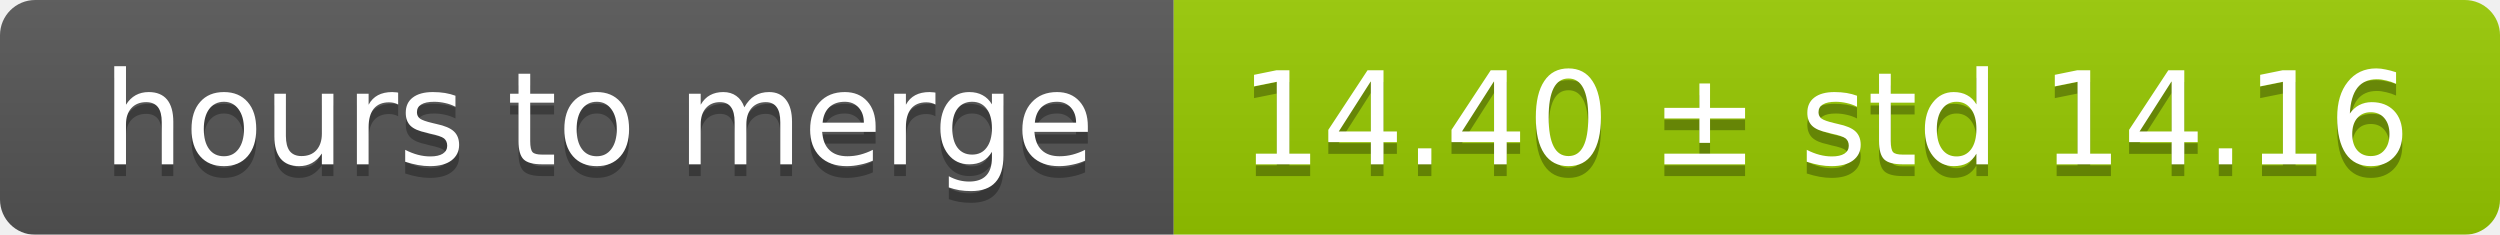
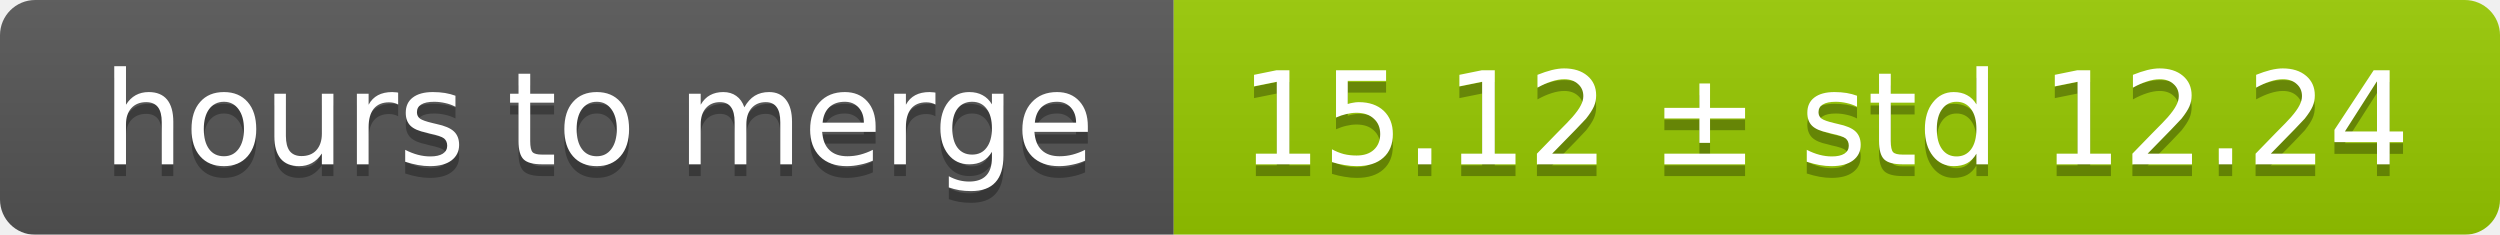
<svg xmlns="http://www.w3.org/2000/svg" width="213" height="20">
  <linearGradient id="smooth" x2="0" y2="100%">
    <stop offset="0" stop-color="#bbb" stop-opacity=".1" />
    <stop offset="1" stop-opacity=".1" />
  </linearGradient>
  <mask id="round">
    <rect width="213" height="20" rx="3" fill="#fff" />
  </mask>
  <g mask="url(#round)">
    <rect width="100" height="20" fill="#555" />
    <rect x="100" width="113" height="20" fill="#97ca00" />
    <rect width="213" height="20" fill="url(#smooth)" />
  </g>
  <g fill="#fff" text-anchor="middle" font-family="DejaVu Sans,Verdana,Geneva,sans-serif" font-size="11">
    <text x="51" y="15" fill="#010101" fill-opacity=".3">hours to merge</text>
    <text x="51" y="14">hours to merge</text>
-     <text x="155.5" y="15" fill="#010101" fill-opacity=".3">14.40 ± std 14.16</text>
-     <text x="155.5" y="14">14.40 ± std 14.16</text>
+     <text x="155.5" y="15" fill="#010101" fill-opacity=".3">15.12 ± std 12.24</text>
+     <text x="155.5" y="14">15.12 ± std 12.24</text>
  </g>
</svg>
